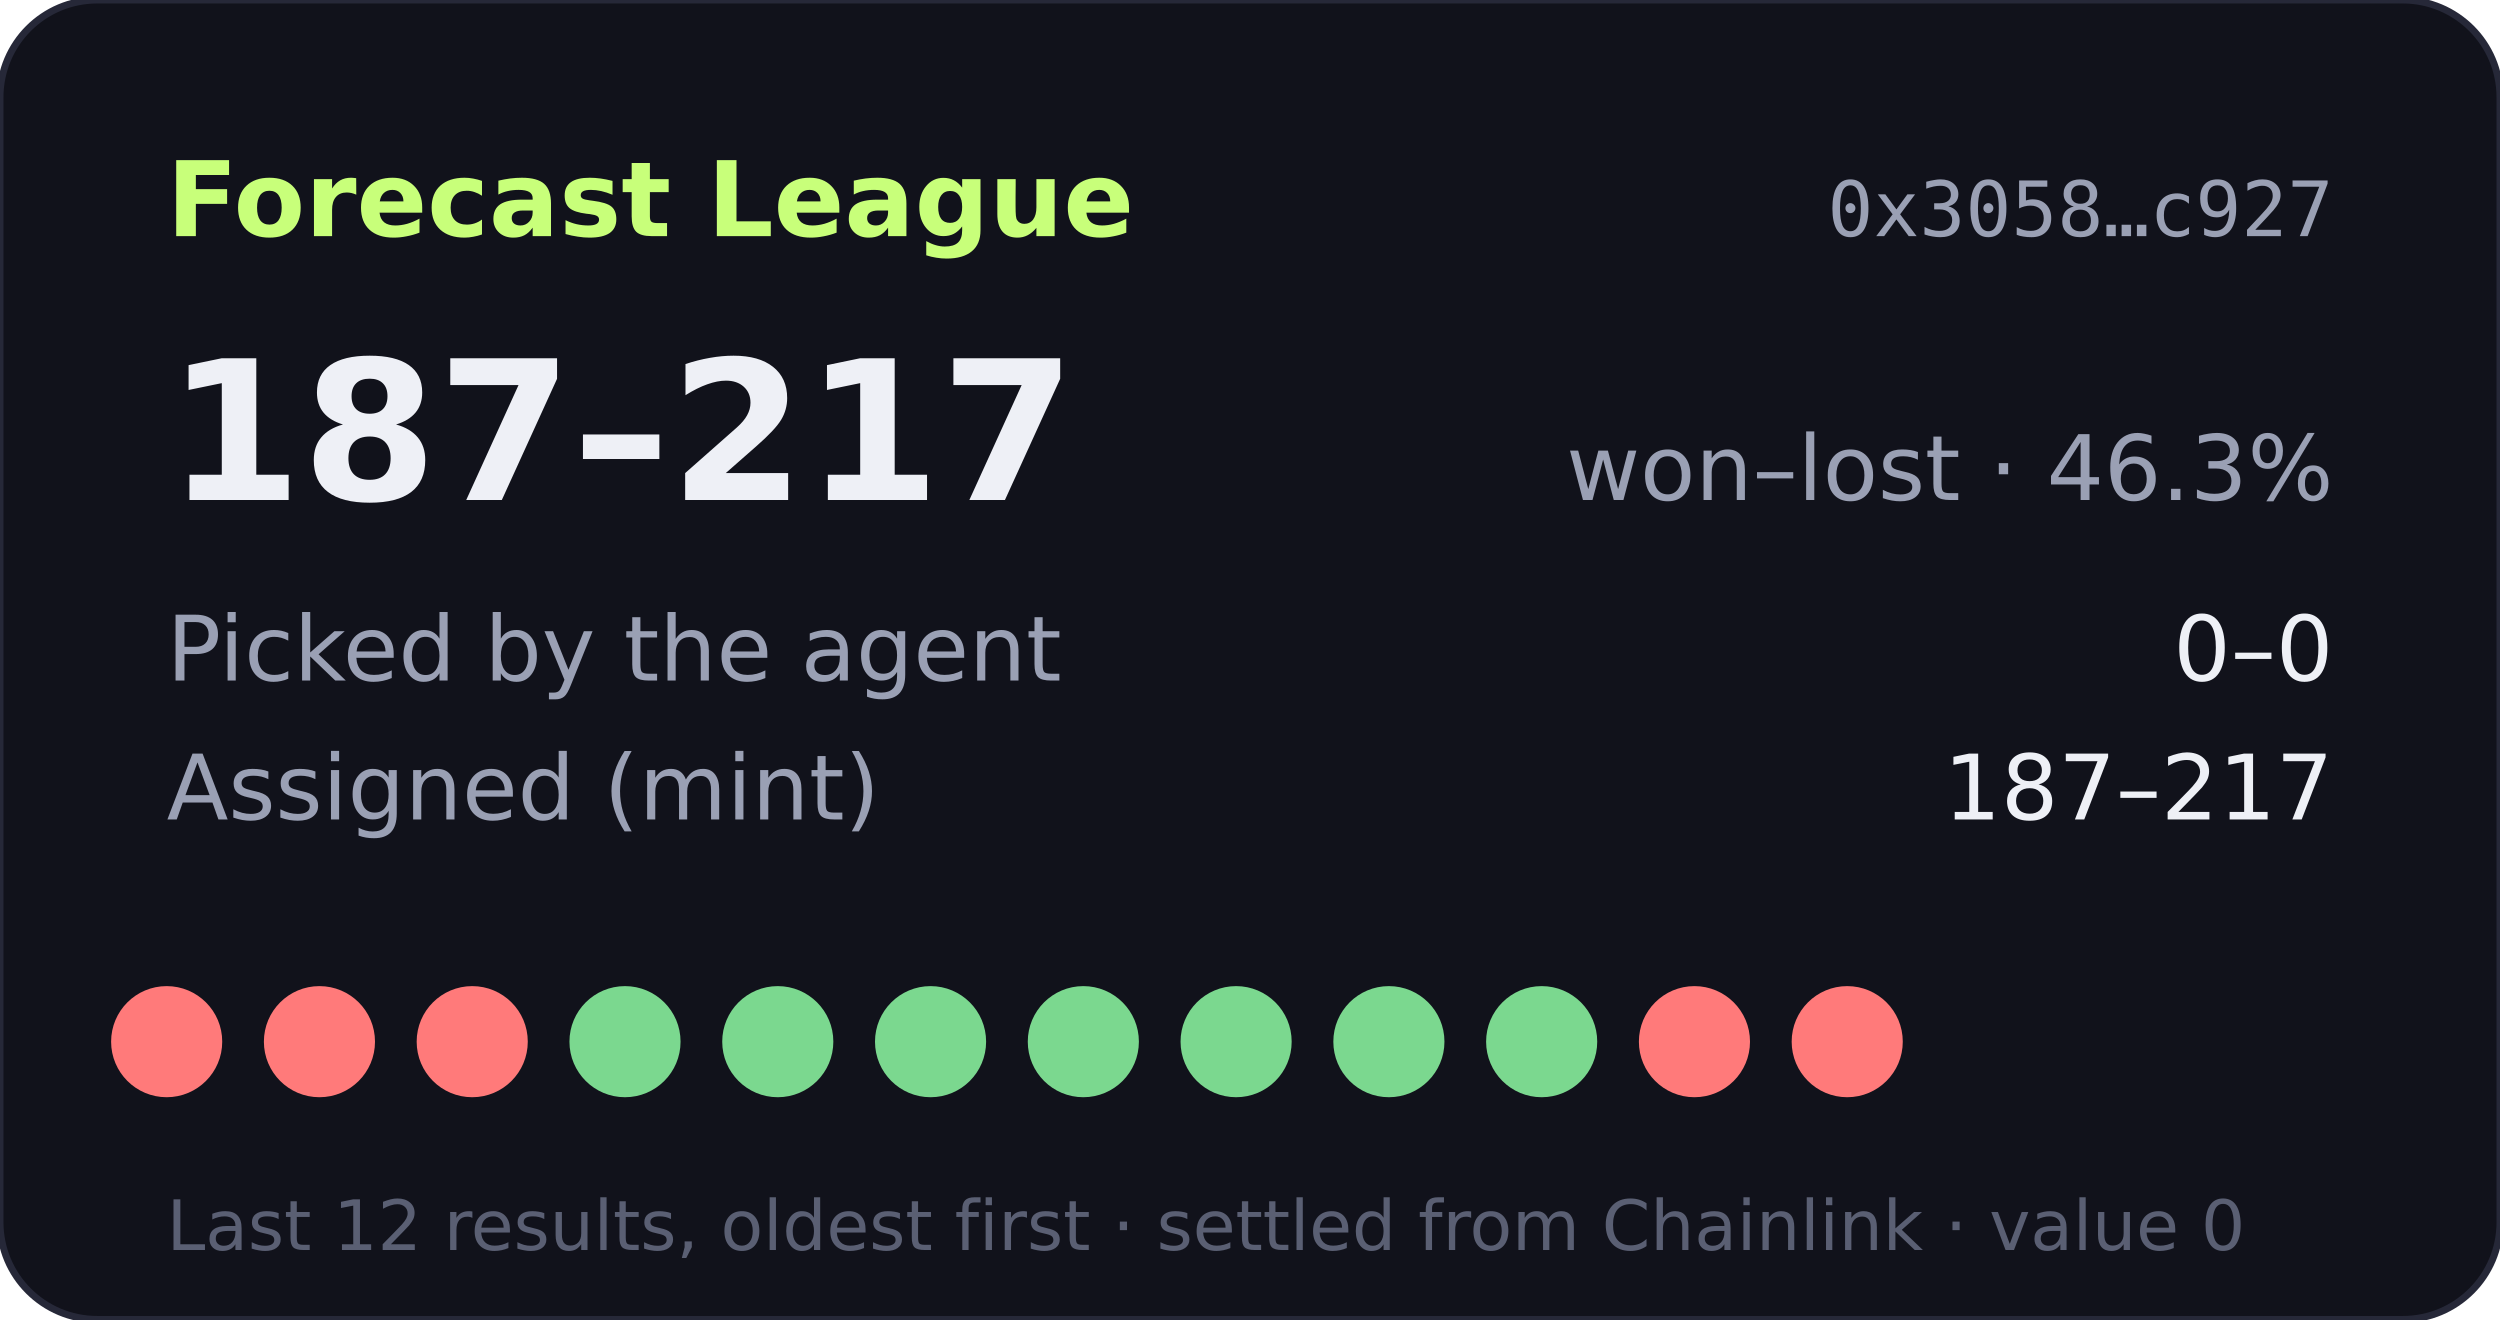
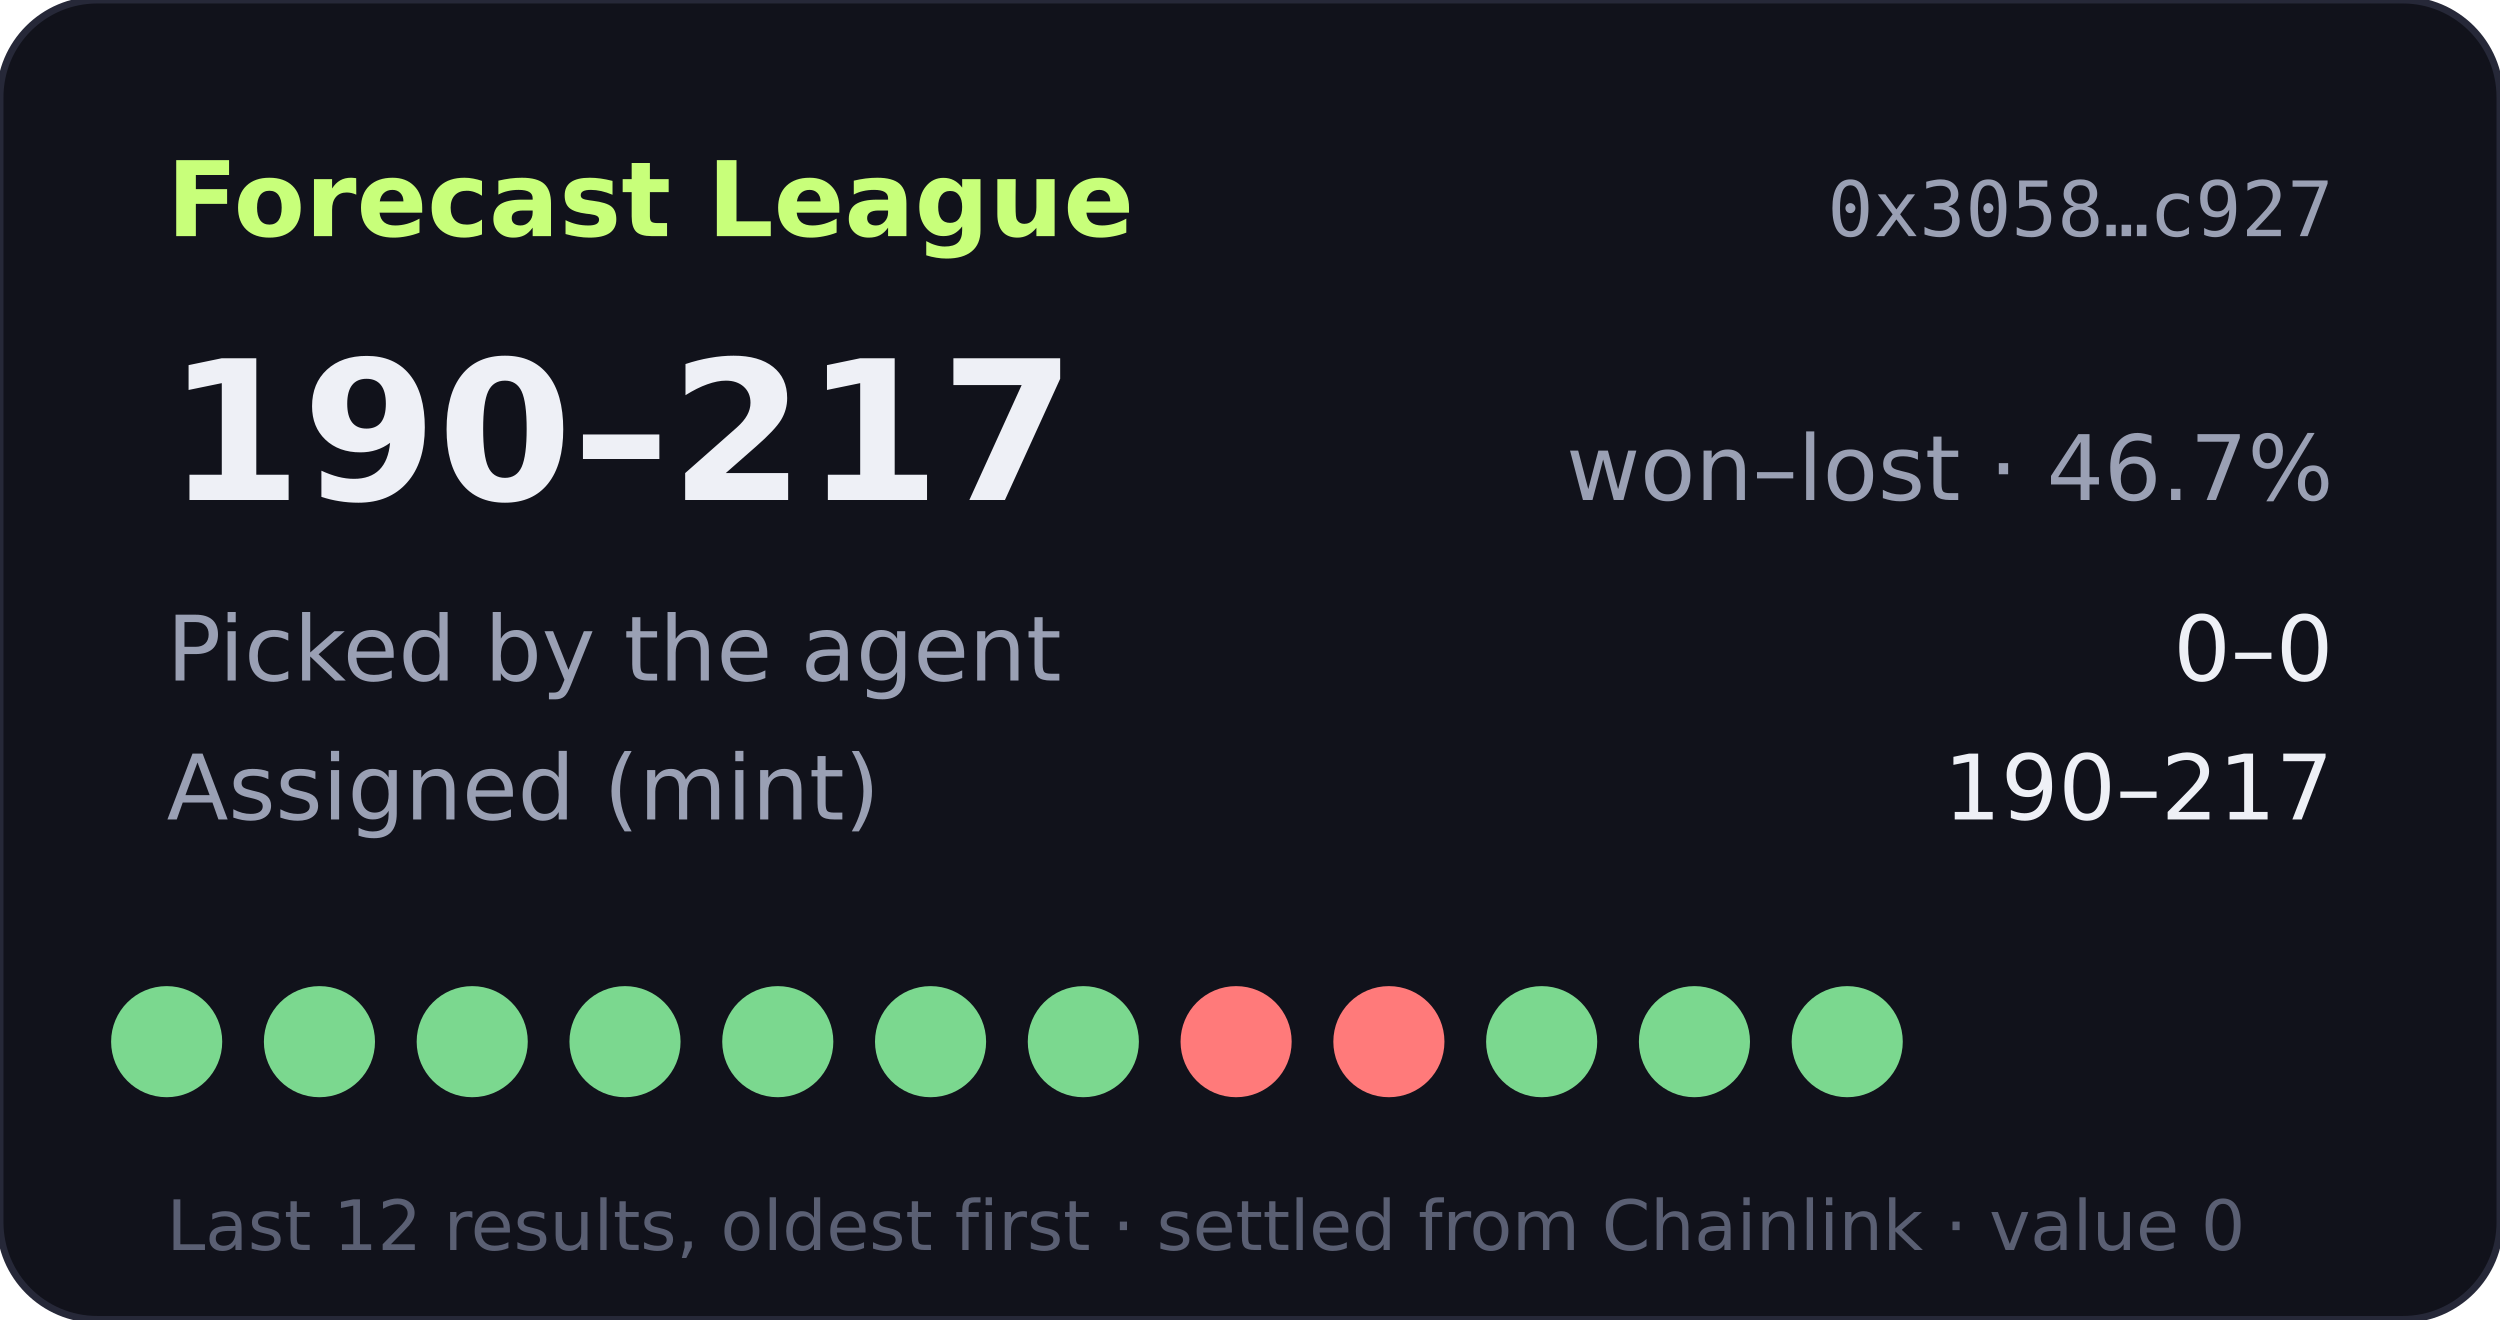
- <svg xmlns="http://www.w3.org/2000/svg" width="360" height="190" viewBox="0 0 360 190" role="img" aria-label="Forecast League record 187-217">
+ <svg xmlns="http://www.w3.org/2000/svg" width="360" height="190" viewBox="0 0 360 190" role="img" aria-label="Forecast League record 190-217">
  <rect width="360" height="190" rx="14" fill="#11121b" stroke="#262838" />
  <text x="24" y="34" fill="#c8ff7a" font-size="15" font-weight="700" font-family="Verdana,DejaVu Sans,sans-serif">Forecast League</text>
  <text x="336" y="34" fill="#9aa0b4" font-size="11" text-anchor="end" font-family="monospace">0x3058…c927</text>
  <g font-family="Verdana,DejaVu Sans,sans-serif">
-     <text x="24" y="72" fill="#eef0f6" font-size="28" font-weight="700">187–217</text>
-     <text x="336" y="72" fill="#9aa0b4" font-size="13" text-anchor="end">won–lost · 46.3%</text>
+     <text x="24" y="72" fill="#eef0f6" font-size="28" font-weight="700">190–217</text>
+     <text x="336" y="72" fill="#9aa0b4" font-size="13" text-anchor="end">won–lost · 46.7%</text>
    <text x="24" y="98" fill="#9aa0b4" font-size="13">Picked by the agent</text>
    <text x="336" y="98" fill="#eef0f6" font-size="13" text-anchor="end">0–0</text>
    <text x="24" y="118" fill="#9aa0b4" font-size="13">Assigned (mint)</text>
-     <text x="336" y="118" fill="#eef0f6" font-size="13" text-anchor="end">187–217</text>
-     <circle cx="24" cy="150" r="8" fill="#ff7a7a" />
-     <circle cx="46" cy="150" r="8" fill="#ff7a7a" />
-     <circle cx="68" cy="150" r="8" fill="#ff7a7a" />
+     <text x="336" y="118" fill="#eef0f6" font-size="13" text-anchor="end">190–217</text>
+     <circle cx="24" cy="150" r="8" fill="#7bd88f" />
+     <circle cx="46" cy="150" r="8" fill="#7bd88f" />
+     <circle cx="68" cy="150" r="8" fill="#7bd88f" />
    <circle cx="90" cy="150" r="8" fill="#7bd88f" />
    <circle cx="112" cy="150" r="8" fill="#7bd88f" />
    <circle cx="134" cy="150" r="8" fill="#7bd88f" />
    <circle cx="156" cy="150" r="8" fill="#7bd88f" />
-     <circle cx="178" cy="150" r="8" fill="#7bd88f" />
-     <circle cx="200" cy="150" r="8" fill="#7bd88f" />
+     <circle cx="178" cy="150" r="8" fill="#ff7a7a" />
+     <circle cx="200" cy="150" r="8" fill="#ff7a7a" />
    <circle cx="222" cy="150" r="8" fill="#7bd88f" />
-     <circle cx="244" cy="150" r="8" fill="#ff7a7a" />
-     <circle cx="266" cy="150" r="8" fill="#ff7a7a" />
+     <circle cx="244" cy="150" r="8" fill="#7bd88f" />
+     <circle cx="266" cy="150" r="8" fill="#7bd88f" />
    <text x="24" y="180" fill="#5a5f73" font-size="10">Last 12 results, oldest first · settled from Chainlink · value 0</text>
  </g>
</svg>
